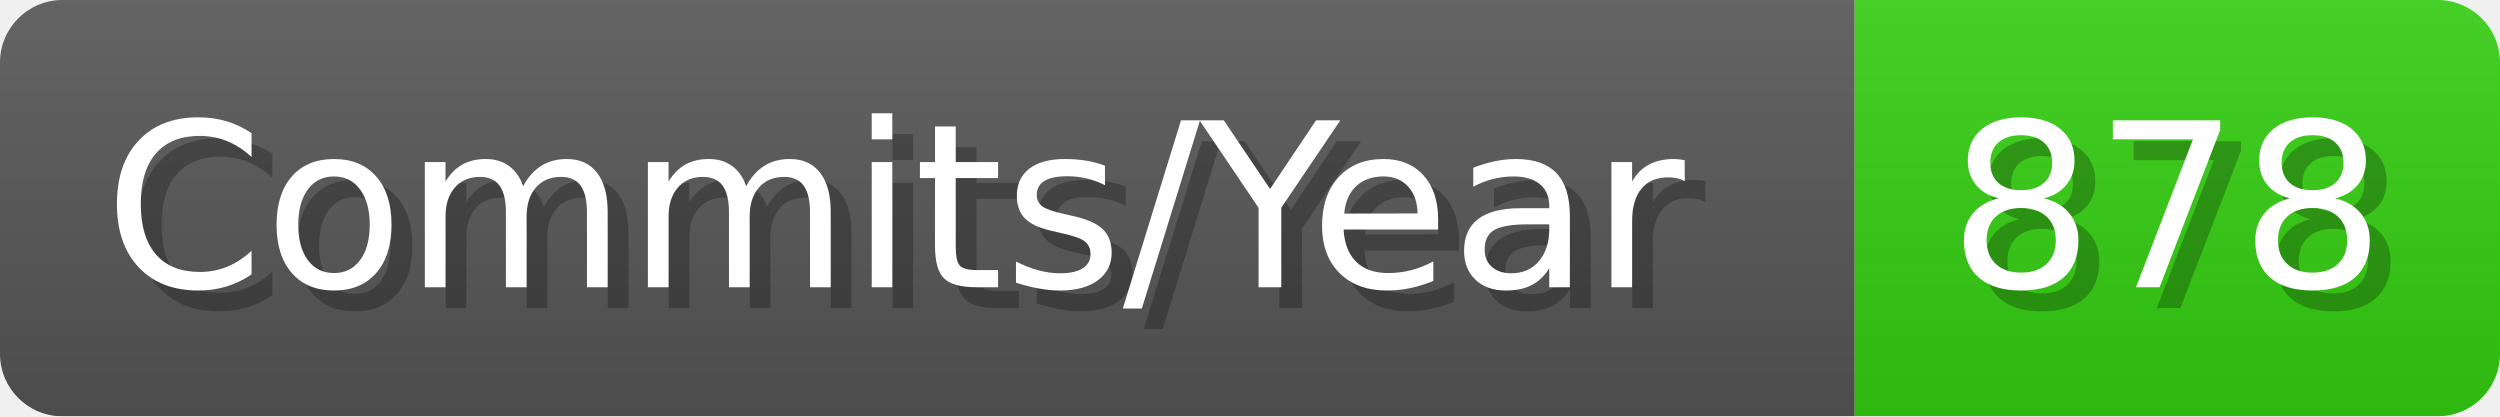
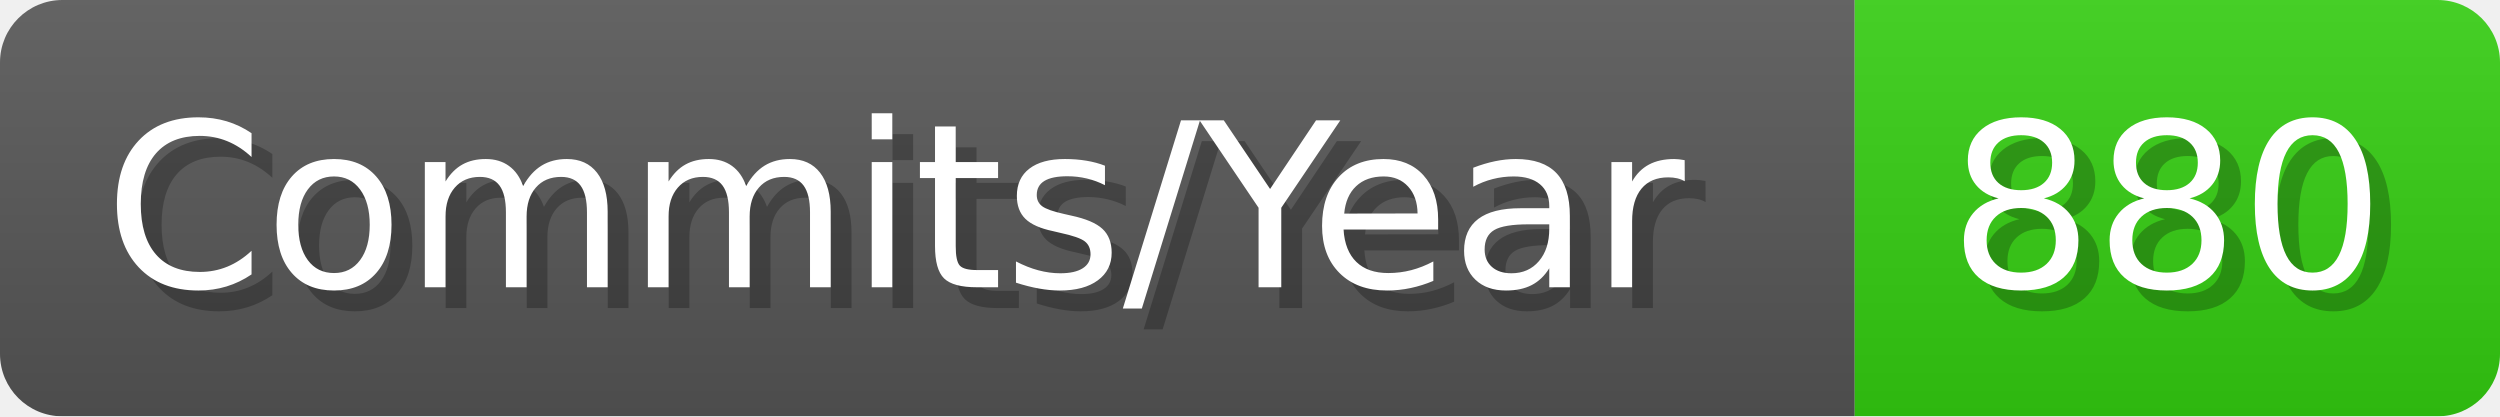
- <svg xmlns="http://www.w3.org/2000/svg" width="120.1" height="20" viewBox="0 0 1201 200" role="img" aria-label="Commits/Year: 878">
+ <svg xmlns="http://www.w3.org/2000/svg" width="120.1" height="20" viewBox="0 0 1201 200" role="img" aria-label="Commits/Year: 880">
  <linearGradient id="aUPdi" x2="0" y2="100%">
    <stop offset="0" stop-opacity=".1" stop-color="#EEE" />
    <stop offset="1" stop-opacity=".1" />
  </linearGradient>
  <mask id="WfAiQ">
    <rect width="1201" height="200" rx="30" fill="#FFF" />
  </mask>
  <g mask="url(#WfAiQ)">
    <rect width="891" height="200" fill="#555" />
    <rect width="310" height="200" fill="#3C1" x="891" />
    <rect width="1201" height="200" fill="url(#aUPdi)" />
  </g>
  <g aria-hidden="true" fill="#fff" text-anchor="start" font-family="Verdana,DejaVu Sans,sans-serif" font-size="110">
    <text x="60" y="148" textLength="791" fill="#000" opacity="0.25">Commits/Year</text>
    <text x="50" y="138" textLength="791">Commits/Year</text>
-     <text x="946" y="148" textLength="210" fill="#000" opacity="0.25">878</text>
-     <text x="936" y="138" textLength="210">878</text>
+     <text x="946" y="148" textLength="210" fill="#000" opacity="0.25">880</text>
+     <text x="936" y="138" textLength="210">880</text>
  </g>
</svg>
